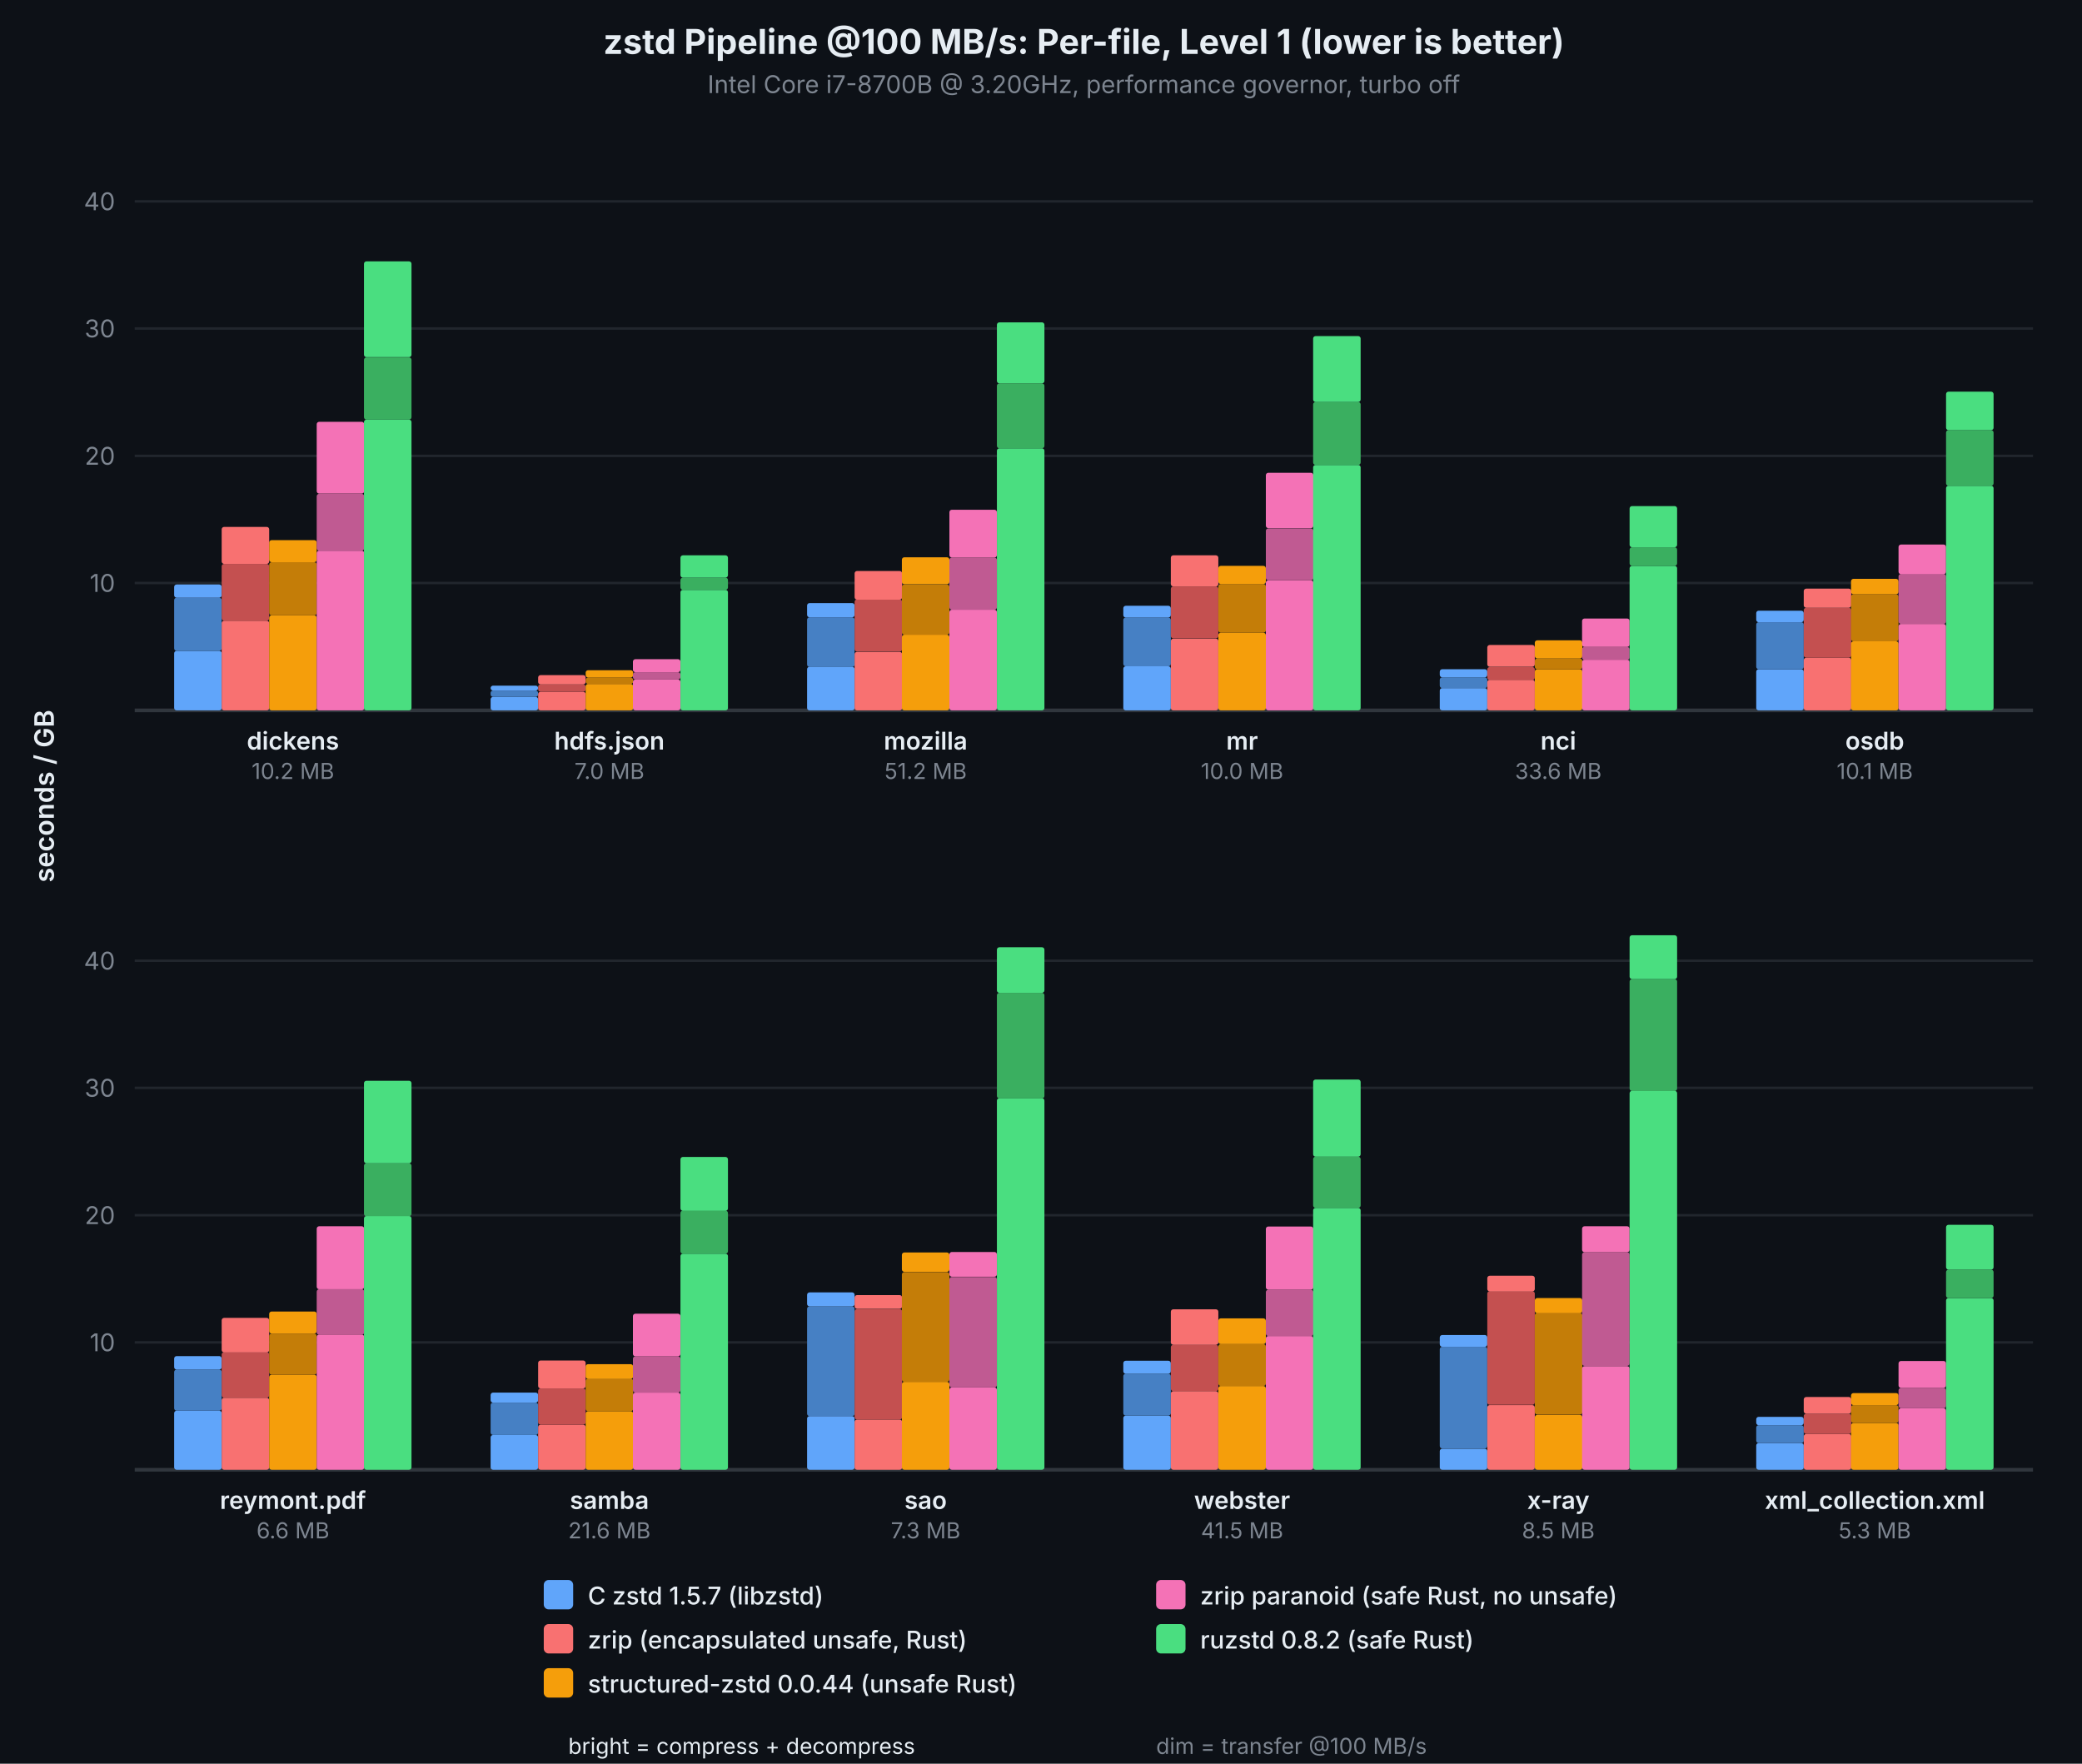
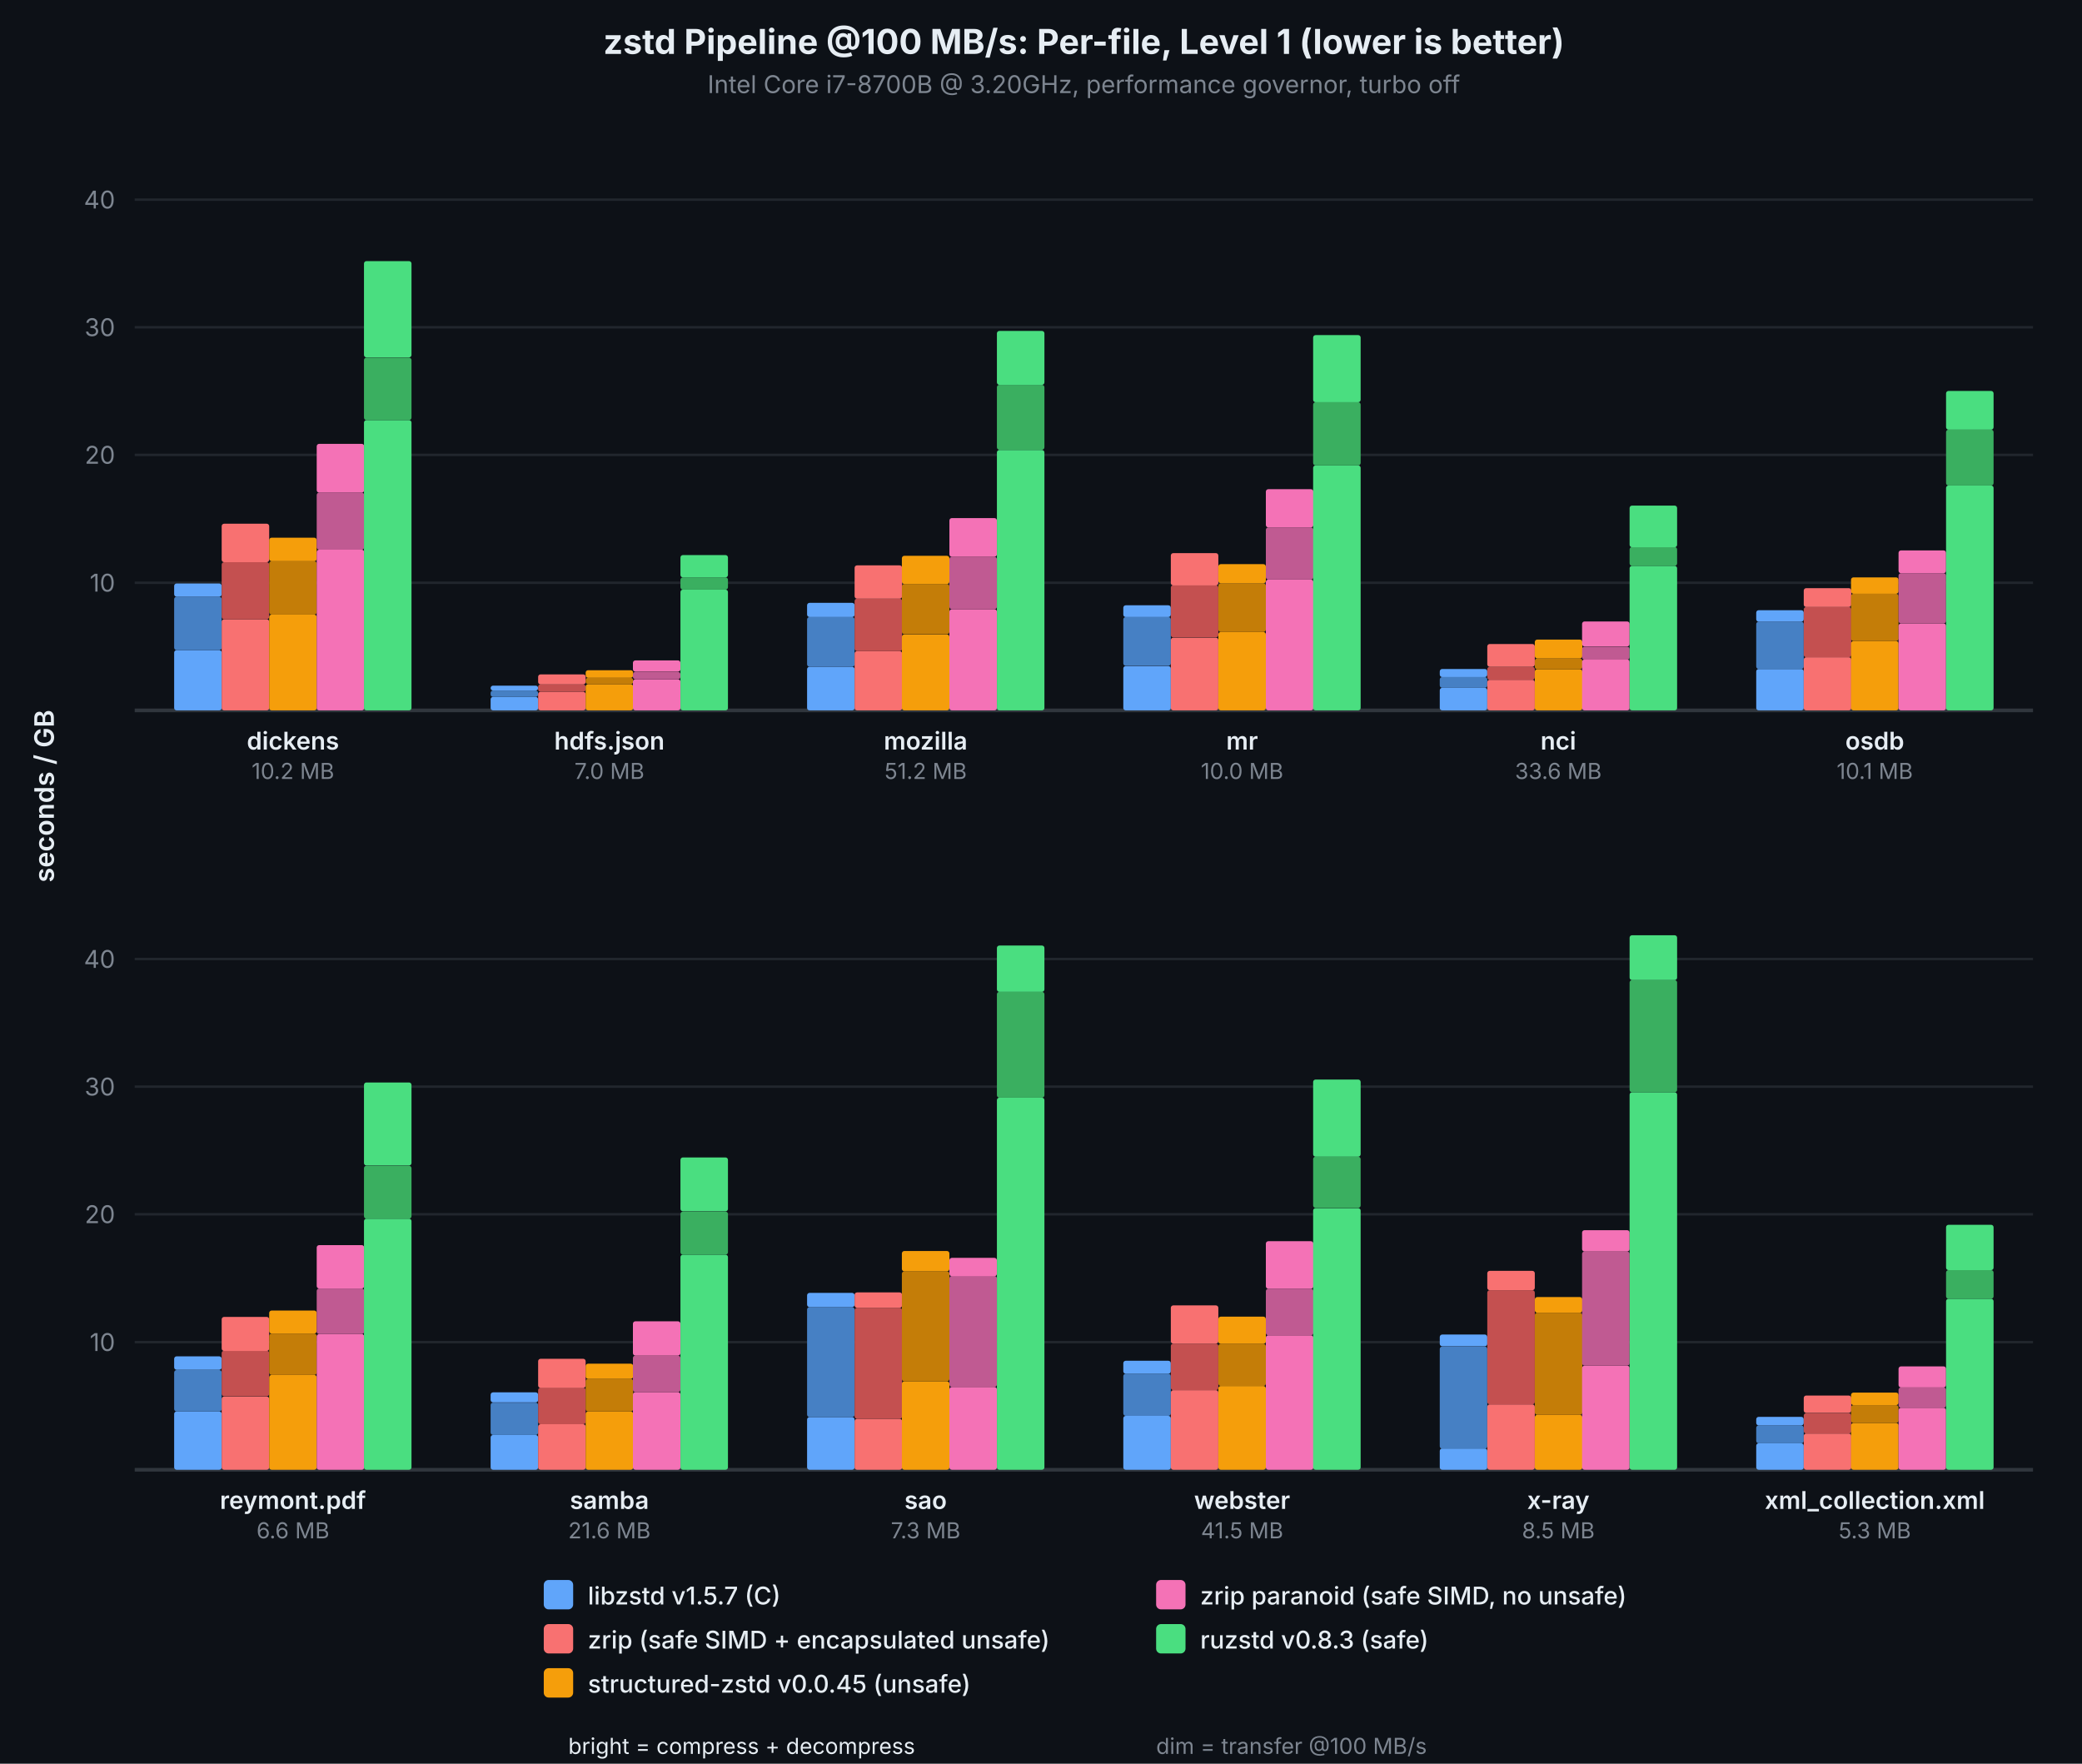
<svg xmlns="http://www.w3.org/2000/svg" viewBox="0 0 850 720" font-family="system-ui, -apple-system, sans-serif">
  <rect width="850" height="720" fill="#0d1117" />
  <text x="442.5" y="22" text-anchor="middle" fill="#e6edf3" font-size="14" font-weight="700">zstd Pipeline @100 MB/s: Per-file, Level 1 (lower is better)</text>
  <text x="442.5" y="38" text-anchor="middle" fill="#7d8590" font-size="10">Intel Core i7-8700B @ 3.20GHz, performance governor, turbo off</text>
-   <line x1="55" y1="238.0" x2="830" y2="238.0" stroke="#21262d" stroke-width="1" />
-   <text x="47" y="238.0" text-anchor="end" dominant-baseline="middle" fill="#7d8590" font-size="10">10</text>
-   <line x1="55" y1="186.1" x2="830" y2="186.1" stroke="#21262d" stroke-width="1" />
-   <text x="47" y="186.1" text-anchor="end" dominant-baseline="middle" fill="#7d8590" font-size="10">20</text>
-   <line x1="55" y1="134.1" x2="830" y2="134.1" stroke="#21262d" stroke-width="1" />
-   <text x="47" y="134.1" text-anchor="end" dominant-baseline="middle" fill="#7d8590" font-size="10">30</text>
-   <line x1="55" y1="82.2" x2="830" y2="82.2" stroke="#21262d" stroke-width="1" />
-   <text x="47" y="82.2" text-anchor="end" dominant-baseline="middle" fill="#7d8590" font-size="10">40</text>
+   <line x1="55" y1="237.9" x2="830" y2="237.9" stroke="#21262d" stroke-width="1" />
+   <text x="47" y="237.9" text-anchor="end" dominant-baseline="middle" fill="#7d8590" font-size="10">10</text>
+   <line x1="55" y1="185.7" x2="830" y2="185.7" stroke="#21262d" stroke-width="1" />
+   <text x="47" y="185.7" text-anchor="end" dominant-baseline="middle" fill="#7d8590" font-size="10">20</text>
+   <line x1="55" y1="133.6" x2="830" y2="133.6" stroke="#21262d" stroke-width="1" />
+   <text x="47" y="133.6" text-anchor="end" dominant-baseline="middle" fill="#7d8590" font-size="10">30</text>
+   <line x1="55" y1="81.5" x2="830" y2="81.5" stroke="#21262d" stroke-width="1" />
+   <text x="47" y="81.5" text-anchor="end" dominant-baseline="middle" fill="#7d8590" font-size="10">40</text>
  <line x1="55" y1="290" x2="830" y2="290" stroke="#30363d" stroke-width="1.5" />
  <text x="22" y="325.0" text-anchor="middle" fill="#e6edf3" font-size="11" font-weight="600" transform="rotate(-90,22,325.0)">seconds / GB</text>
-   <rect x="71.1" y="265.7" width="19.4" height="24.3" fill="#60a5fa" rx="1" />
-   <rect x="71.1" y="244.0" width="19.4" height="21.7" fill="#4680c4" rx="1" />
-   <rect x="71.1" y="238.6" width="19.4" height="5.4" fill="#60a5fa" rx="1" />
-   <rect x="90.5" y="253.4" width="19.4" height="36.6" fill="#f87171" rx="1" />
-   <rect x="90.5" y="230.2" width="19.4" height="23.2" fill="#c45050" rx="1" />
-   <rect x="90.5" y="215.1" width="19.4" height="15.1" fill="#f87171" rx="1" />
-   <rect x="109.9" y="251.2" width="19.4" height="38.8" fill="#f59e0b" rx="1" />
-   <rect x="109.9" y="229.5" width="19.4" height="21.7" fill="#c47d08" rx="1" />
-   <rect x="109.9" y="220.5" width="19.4" height="9.0" fill="#f59e0b" rx="1" />
-   <rect x="129.3" y="224.8" width="19.4" height="65.2" fill="#f472b6" rx="1" />
-   <rect x="129.3" y="201.6" width="19.4" height="23.2" fill="#c05a92" rx="1" />
-   <rect x="129.3" y="172.2" width="19.4" height="29.3" fill="#f472b6" rx="1" />
-   <rect x="148.6" y="171.3" width="19.4" height="118.7" fill="#4ade80" rx="1" />
-   <rect x="148.6" y="145.9" width="19.4" height="25.4" fill="#3aaf60" rx="1" />
-   <rect x="148.6" y="106.7" width="19.4" height="39.1" fill="#4ade80" rx="1" />
+   <rect x="71.1" y="265.4" width="19.4" height="24.6" fill="#60a5fa" rx="1" />
+   <rect x="71.1" y="243.6" width="19.4" height="21.8" fill="#4680c4" rx="1" />
+   <rect x="71.1" y="238.2" width="19.4" height="5.4" fill="#60a5fa" rx="1" />
+   <rect x="90.5" y="252.8" width="19.4" height="37.2" fill="#f87171" rx="1" />
+   <rect x="90.5" y="229.5" width="19.4" height="23.3" fill="#c45050" rx="1" />
+   <rect x="90.5" y="213.8" width="19.4" height="15.7" fill="#f87171" rx="1" />
+   <rect x="109.9" y="250.9" width="19.4" height="39.1" fill="#f59e0b" rx="1" />
+   <rect x="109.9" y="229.1" width="19.4" height="21.8" fill="#c47d08" rx="1" />
+   <rect x="109.9" y="219.5" width="19.4" height="9.6" fill="#f59e0b" rx="1" />
+   <rect x="129.3" y="224.4" width="19.4" height="65.6" fill="#f472b6" rx="1" />
+   <rect x="129.3" y="201.1" width="19.4" height="23.3" fill="#c05a92" rx="1" />
+   <rect x="129.3" y="181.2" width="19.4" height="19.9" fill="#f472b6" rx="1" />
+   <rect x="148.6" y="171.5" width="19.4" height="118.5" fill="#4ade80" rx="1" />
+   <rect x="148.6" y="146.0" width="19.4" height="25.5" fill="#3aaf60" rx="1" />
+   <rect x="148.6" y="106.6" width="19.4" height="39.3" fill="#4ade80" rx="1" />
  <text x="119.6" y="306" text-anchor="middle" fill="#e6edf3" font-size="10" font-weight="600">dickens</text>
  <text x="119.6" y="318" text-anchor="middle" fill="#7d8590" font-size="9">10.2 MB</text>
  <rect x="200.3" y="284.5" width="19.4" height="5.5" fill="#60a5fa" rx="1" />
  <rect x="200.3" y="281.9" width="19.4" height="2.6" fill="#4680c4" rx="1" />
  <rect x="200.3" y="279.9" width="19.4" height="2.0" fill="#60a5fa" rx="1" />
  <rect x="219.7" y="282.4" width="19.4" height="7.6" fill="#f87171" rx="1" />
  <rect x="219.7" y="279.4" width="19.4" height="3.0" fill="#c45050" rx="1" />
-   <rect x="219.7" y="275.6" width="19.4" height="3.8" fill="#f87171" rx="1" />
-   <rect x="239.1" y="279.2" width="19.4" height="10.8" fill="#f59e0b" rx="1" />
-   <rect x="239.1" y="276.6" width="19.4" height="2.6" fill="#c47d08" rx="1" />
-   <rect x="239.1" y="273.6" width="19.4" height="3.0" fill="#f59e0b" rx="1" />
-   <rect x="258.4" y="277.4" width="19.4" height="12.6" fill="#f472b6" rx="1" />
-   <rect x="258.4" y="274.4" width="19.4" height="3.0" fill="#c05a92" rx="1" />
-   <rect x="258.4" y="269.1" width="19.4" height="5.3" fill="#f472b6" rx="1" />
-   <rect x="277.8" y="240.8" width="19.4" height="49.2" fill="#4ade80" rx="1" />
-   <rect x="277.8" y="235.8" width="19.4" height="5.0" fill="#3aaf60" rx="1" />
-   <rect x="277.8" y="226.7" width="19.4" height="9.1" fill="#4ade80" rx="1" />
+   <rect x="219.7" y="275.3" width="19.4" height="4.1" fill="#f87171" rx="1" />
+   <rect x="239.1" y="279.3" width="19.4" height="10.7" fill="#f59e0b" rx="1" />
+   <rect x="239.1" y="276.7" width="19.4" height="2.6" fill="#c47d08" rx="1" />
+   <rect x="239.1" y="273.6" width="19.4" height="3.1" fill="#f59e0b" rx="1" />
+   <rect x="258.4" y="277.3" width="19.4" height="12.7" fill="#f472b6" rx="1" />
+   <rect x="258.4" y="274.3" width="19.4" height="3.0" fill="#c05a92" rx="1" />
+   <rect x="258.4" y="269.6" width="19.4" height="4.6" fill="#f472b6" rx="1" />
+   <rect x="277.8" y="240.7" width="19.4" height="49.3" fill="#4ade80" rx="1" />
+   <rect x="277.8" y="235.7" width="19.4" height="5.0" fill="#3aaf60" rx="1" />
+   <rect x="277.8" y="226.6" width="19.4" height="9.1" fill="#4ade80" rx="1" />
  <text x="248.8" y="306" text-anchor="middle" fill="#e6edf3" font-size="10" font-weight="600">hdfs.json</text>
  <text x="248.8" y="318" text-anchor="middle" fill="#7d8590" font-size="9">7.0 MB</text>
  <rect x="329.5" y="272.2" width="19.4" height="17.8" fill="#60a5fa" rx="1" />
-   <rect x="329.5" y="252.0" width="19.4" height="20.3" fill="#4680c4" rx="1" />
-   <rect x="329.5" y="246.2" width="19.4" height="5.8" fill="#60a5fa" rx="1" />
-   <rect x="348.9" y="266.1" width="19.4" height="23.9" fill="#f87171" rx="1" />
-   <rect x="348.9" y="244.7" width="19.4" height="21.3" fill="#c45050" rx="1" />
-   <rect x="348.9" y="233.1" width="19.4" height="11.7" fill="#f87171" rx="1" />
-   <rect x="368.2" y="259.1" width="19.4" height="30.9" fill="#f59e0b" rx="1" />
-   <rect x="368.2" y="238.6" width="19.4" height="20.5" fill="#c47d08" rx="1" />
-   <rect x="368.2" y="227.5" width="19.4" height="11.0" fill="#f59e0b" rx="1" />
-   <rect x="387.6" y="248.9" width="19.4" height="41.1" fill="#f472b6" rx="1" />
-   <rect x="387.6" y="227.6" width="19.4" height="21.3" fill="#c05a92" rx="1" />
-   <rect x="387.6" y="208.1" width="19.4" height="19.5" fill="#f472b6" rx="1" />
-   <rect x="407.0" y="183.0" width="19.4" height="107.0" fill="#4ade80" rx="1" />
-   <rect x="407.0" y="156.5" width="19.4" height="26.5" fill="#3aaf60" rx="1" />
-   <rect x="407.0" y="131.6" width="19.4" height="24.9" fill="#4ade80" rx="1" />
+   <rect x="329.5" y="251.9" width="19.4" height="20.3" fill="#4680c4" rx="1" />
+   <rect x="329.5" y="246.1" width="19.4" height="5.8" fill="#60a5fa" rx="1" />
+   <rect x="348.9" y="265.8" width="19.4" height="24.2" fill="#f87171" rx="1" />
+   <rect x="348.9" y="244.4" width="19.4" height="21.4" fill="#c45050" rx="1" />
+   <rect x="348.9" y="230.8" width="19.4" height="13.6" fill="#f87171" rx="1" />
+   <rect x="368.2" y="259.0" width="19.4" height="31.0" fill="#f59e0b" rx="1" />
+   <rect x="368.2" y="238.4" width="19.4" height="20.5" fill="#c47d08" rx="1" />
+   <rect x="368.2" y="226.9" width="19.4" height="11.5" fill="#f59e0b" rx="1" />
+   <rect x="387.6" y="248.7" width="19.4" height="41.3" fill="#f472b6" rx="1" />
+   <rect x="387.6" y="227.3" width="19.4" height="21.4" fill="#c05a92" rx="1" />
+   <rect x="387.6" y="211.5" width="19.4" height="15.8" fill="#f472b6" rx="1" />
+   <rect x="407.0" y="183.7" width="19.4" height="106.3" fill="#4ade80" rx="1" />
+   <rect x="407.0" y="157.1" width="19.4" height="26.5" fill="#3aaf60" rx="1" />
+   <rect x="407.0" y="135.1" width="19.4" height="22.0" fill="#4ade80" rx="1" />
  <text x="377.9" y="306" text-anchor="middle" fill="#e6edf3" font-size="10" font-weight="600">mozilla</text>
  <text x="377.9" y="318" text-anchor="middle" fill="#7d8590" font-size="9">51.2 MB</text>
-   <rect x="458.6" y="272.0" width="19.4" height="18.0" fill="#60a5fa" rx="1" />
-   <rect x="458.6" y="252.1" width="19.4" height="19.9" fill="#4680c4" rx="1" />
-   <rect x="458.6" y="247.3" width="19.4" height="4.8" fill="#60a5fa" rx="1" />
-   <rect x="478.0" y="260.7" width="19.4" height="29.3" fill="#f87171" rx="1" />
-   <rect x="478.0" y="239.4" width="19.4" height="21.2" fill="#c45050" rx="1" />
-   <rect x="478.0" y="226.7" width="19.4" height="12.7" fill="#f87171" rx="1" />
-   <rect x="497.4" y="258.3" width="19.4" height="31.7" fill="#f59e0b" rx="1" />
-   <rect x="497.4" y="238.4" width="19.4" height="19.9" fill="#c47d08" rx="1" />
-   <rect x="497.4" y="231.0" width="19.4" height="7.4" fill="#f59e0b" rx="1" />
-   <rect x="516.8" y="236.9" width="19.4" height="53.1" fill="#f472b6" rx="1" />
-   <rect x="516.8" y="215.7" width="19.4" height="21.2" fill="#c05a92" rx="1" />
-   <rect x="516.8" y="193.0" width="19.4" height="22.6" fill="#f472b6" rx="1" />
-   <rect x="536.1" y="189.8" width="19.4" height="100.2" fill="#4ade80" rx="1" />
-   <rect x="536.1" y="164.1" width="19.4" height="25.7" fill="#3aaf60" rx="1" />
-   <rect x="536.1" y="137.2" width="19.4" height="26.9" fill="#4ade80" rx="1" />
+   <rect x="458.6" y="271.9" width="19.4" height="18.1" fill="#60a5fa" rx="1" />
+   <rect x="458.6" y="251.9" width="19.4" height="19.9" fill="#4680c4" rx="1" />
+   <rect x="458.6" y="247.1" width="19.4" height="4.8" fill="#60a5fa" rx="1" />
+   <rect x="478.0" y="260.3" width="19.4" height="29.7" fill="#f87171" rx="1" />
+   <rect x="478.0" y="238.9" width="19.4" height="21.3" fill="#c45050" rx="1" />
+   <rect x="478.0" y="225.8" width="19.4" height="13.2" fill="#f87171" rx="1" />
+   <rect x="497.4" y="258.0" width="19.4" height="32.0" fill="#f59e0b" rx="1" />
+   <rect x="497.4" y="238.1" width="19.4" height="19.9" fill="#c47d08" rx="1" />
+   <rect x="497.4" y="230.3" width="19.4" height="7.8" fill="#f59e0b" rx="1" />
+   <rect x="516.8" y="236.6" width="19.4" height="53.4" fill="#f472b6" rx="1" />
+   <rect x="516.8" y="215.3" width="19.4" height="21.3" fill="#c05a92" rx="1" />
+   <rect x="516.8" y="199.7" width="19.4" height="15.6" fill="#f472b6" rx="1" />
+   <rect x="536.1" y="190.0" width="19.4" height="100.0" fill="#4ade80" rx="1" />
+   <rect x="536.1" y="164.2" width="19.4" height="25.8" fill="#3aaf60" rx="1" />
+   <rect x="536.1" y="136.8" width="19.4" height="27.4" fill="#4ade80" rx="1" />
  <text x="507.1" y="306" text-anchor="middle" fill="#e6edf3" font-size="10" font-weight="600">mr</text>
  <text x="507.1" y="318" text-anchor="middle" fill="#7d8590" font-size="9">10.0 MB</text>
-   <rect x="587.8" y="280.9" width="19.4" height="9.1" fill="#60a5fa" rx="1" />
-   <rect x="587.8" y="276.5" width="19.4" height="4.4" fill="#4680c4" rx="1" />
-   <rect x="587.8" y="273.2" width="19.4" height="3.3" fill="#60a5fa" rx="1" />
+   <rect x="587.8" y="280.8" width="19.4" height="9.2" fill="#60a5fa" rx="1" />
+   <rect x="587.8" y="276.4" width="19.4" height="4.4" fill="#4680c4" rx="1" />
+   <rect x="587.8" y="273.1" width="19.4" height="3.3" fill="#60a5fa" rx="1" />
  <rect x="607.2" y="277.5" width="19.4" height="12.5" fill="#f87171" rx="1" />
-   <rect x="607.2" y="272.3" width="19.4" height="5.3" fill="#c45050" rx="1" />
-   <rect x="607.2" y="263.3" width="19.4" height="8.9" fill="#f87171" rx="1" />
+   <rect x="607.2" y="272.2" width="19.4" height="5.3" fill="#c45050" rx="1" />
+   <rect x="607.2" y="262.9" width="19.4" height="9.3" fill="#f87171" rx="1" />
  <rect x="626.6" y="273.2" width="19.4" height="16.8" fill="#f59e0b" rx="1" />
  <rect x="626.6" y="268.8" width="19.4" height="4.4" fill="#c47d08" rx="1" />
-   <rect x="626.6" y="261.4" width="19.4" height="7.4" fill="#f59e0b" rx="1" />
-   <rect x="645.9" y="269.3" width="19.4" height="20.7" fill="#f472b6" rx="1" />
-   <rect x="645.9" y="264.1" width="19.4" height="5.3" fill="#c05a92" rx="1" />
-   <rect x="645.9" y="252.5" width="19.4" height="11.6" fill="#f472b6" rx="1" />
+   <rect x="626.6" y="261.1" width="19.4" height="7.7" fill="#f59e0b" rx="1" />
+   <rect x="645.9" y="269.2" width="19.4" height="20.8" fill="#f472b6" rx="1" />
+   <rect x="645.9" y="264.0" width="19.4" height="5.3" fill="#c05a92" rx="1" />
+   <rect x="645.9" y="253.7" width="19.4" height="10.2" fill="#f472b6" rx="1" />
  <rect x="665.3" y="231.0" width="19.4" height="59.0" fill="#4ade80" rx="1" />
-   <rect x="665.3" y="223.4" width="19.4" height="7.6" fill="#3aaf60" rx="1" />
-   <rect x="665.3" y="206.6" width="19.4" height="16.8" fill="#4ade80" rx="1" />
+   <rect x="665.3" y="223.3" width="19.4" height="7.7" fill="#3aaf60" rx="1" />
+   <rect x="665.3" y="206.4" width="19.4" height="17.0" fill="#4ade80" rx="1" />
  <text x="636.2" y="306" text-anchor="middle" fill="#e6edf3" font-size="10" font-weight="600">nci</text>
  <text x="636.2" y="318" text-anchor="middle" fill="#7d8590" font-size="9">33.6 MB</text>
-   <rect x="717.0" y="273.2" width="19.4" height="16.8" fill="#60a5fa" rx="1" />
-   <rect x="717.0" y="254.0" width="19.4" height="19.2" fill="#4680c4" rx="1" />
-   <rect x="717.0" y="249.3" width="19.4" height="4.7" fill="#60a5fa" rx="1" />
-   <rect x="736.4" y="268.5" width="19.4" height="21.5" fill="#f87171" rx="1" />
-   <rect x="736.4" y="248.1" width="19.4" height="20.4" fill="#c45050" rx="1" />
-   <rect x="736.4" y="240.3" width="19.4" height="7.8" fill="#f87171" rx="1" />
-   <rect x="755.7" y="261.8" width="19.4" height="28.2" fill="#f59e0b" rx="1" />
-   <rect x="755.7" y="242.6" width="19.4" height="19.2" fill="#c47d08" rx="1" />
-   <rect x="755.7" y="236.3" width="19.4" height="6.3" fill="#f59e0b" rx="1" />
-   <rect x="775.1" y="254.7" width="19.4" height="35.3" fill="#f472b6" rx="1" />
-   <rect x="775.1" y="234.3" width="19.4" height="20.4" fill="#c05a92" rx="1" />
-   <rect x="775.1" y="222.3" width="19.4" height="12.1" fill="#f472b6" rx="1" />
-   <rect x="794.5" y="198.3" width="19.4" height="91.7" fill="#4ade80" rx="1" />
-   <rect x="794.5" y="175.6" width="19.4" height="22.7" fill="#3aaf60" rx="1" />
-   <rect x="794.5" y="159.9" width="19.4" height="15.7" fill="#4ade80" rx="1" />
+   <rect x="717.0" y="273.1" width="19.4" height="16.9" fill="#60a5fa" rx="1" />
+   <rect x="717.0" y="253.8" width="19.4" height="19.3" fill="#4680c4" rx="1" />
+   <rect x="717.0" y="249.1" width="19.4" height="4.7" fill="#60a5fa" rx="1" />
+   <rect x="736.4" y="268.3" width="19.4" height="21.7" fill="#f87171" rx="1" />
+   <rect x="736.4" y="247.8" width="19.4" height="20.5" fill="#c45050" rx="1" />
+   <rect x="736.4" y="240.1" width="19.4" height="7.7" fill="#f87171" rx="1" />
+   <rect x="755.7" y="261.7" width="19.4" height="28.3" fill="#f59e0b" rx="1" />
+   <rect x="755.7" y="242.4" width="19.4" height="19.3" fill="#c47d08" rx="1" />
+   <rect x="755.7" y="235.7" width="19.4" height="6.7" fill="#f59e0b" rx="1" />
+   <rect x="775.1" y="254.5" width="19.4" height="35.5" fill="#f472b6" rx="1" />
+   <rect x="775.1" y="234.0" width="19.4" height="20.5" fill="#c05a92" rx="1" />
+   <rect x="775.1" y="224.7" width="19.4" height="9.3" fill="#f472b6" rx="1" />
+   <rect x="794.5" y="198.2" width="19.4" height="91.8" fill="#4ade80" rx="1" />
+   <rect x="794.5" y="175.4" width="19.4" height="22.8" fill="#3aaf60" rx="1" />
+   <rect x="794.5" y="159.6" width="19.4" height="15.8" fill="#4ade80" rx="1" />
  <text x="765.4" y="306" text-anchor="middle" fill="#e6edf3" font-size="10" font-weight="600">osdb</text>
  <text x="765.4" y="318" text-anchor="middle" fill="#7d8590" font-size="9">10.1 MB</text>
-   <line x1="55" y1="548.0" x2="830" y2="548.0" stroke="#21262d" stroke-width="1" />
-   <text x="47" y="548.0" text-anchor="end" dominant-baseline="middle" fill="#7d8590" font-size="10">10</text>
-   <line x1="55" y1="496.1" x2="830" y2="496.1" stroke="#21262d" stroke-width="1" />
-   <text x="47" y="496.1" text-anchor="end" dominant-baseline="middle" fill="#7d8590" font-size="10">20</text>
-   <line x1="55" y1="444.1" x2="830" y2="444.1" stroke="#21262d" stroke-width="1" />
-   <text x="47" y="444.1" text-anchor="end" dominant-baseline="middle" fill="#7d8590" font-size="10">30</text>
-   <line x1="55" y1="392.2" x2="830" y2="392.2" stroke="#21262d" stroke-width="1" />
-   <text x="47" y="392.2" text-anchor="end" dominant-baseline="middle" fill="#7d8590" font-size="10">40</text>
+   <line x1="55" y1="547.9" x2="830" y2="547.9" stroke="#21262d" stroke-width="1" />
+   <text x="47" y="547.9" text-anchor="end" dominant-baseline="middle" fill="#7d8590" font-size="10">10</text>
+   <line x1="55" y1="495.7" x2="830" y2="495.7" stroke="#21262d" stroke-width="1" />
+   <text x="47" y="495.7" text-anchor="end" dominant-baseline="middle" fill="#7d8590" font-size="10">20</text>
+   <line x1="55" y1="443.6" x2="830" y2="443.6" stroke="#21262d" stroke-width="1" />
+   <text x="47" y="443.6" text-anchor="end" dominant-baseline="middle" fill="#7d8590" font-size="10">30</text>
+   <line x1="55" y1="391.5" x2="830" y2="391.5" stroke="#21262d" stroke-width="1" />
+   <text x="47" y="391.5" text-anchor="end" dominant-baseline="middle" fill="#7d8590" font-size="10">40</text>
  <line x1="55" y1="600" x2="830" y2="600" stroke="#30363d" stroke-width="1.5" />
-   <rect x="71.1" y="575.9" width="19.4" height="24.1" fill="#60a5fa" rx="1" />
-   <rect x="71.1" y="559.1" width="19.4" height="16.8" fill="#4680c4" rx="1" />
-   <rect x="71.1" y="553.6" width="19.4" height="5.5" fill="#60a5fa" rx="1" />
-   <rect x="90.5" y="570.6" width="19.4" height="29.4" fill="#f87171" rx="1" />
-   <rect x="90.5" y="552.0" width="19.4" height="18.6" fill="#c45050" rx="1" />
-   <rect x="90.5" y="538.0" width="19.4" height="14.1" fill="#f87171" rx="1" />
-   <rect x="109.9" y="561.2" width="19.4" height="38.8" fill="#f59e0b" rx="1" />
-   <rect x="109.9" y="544.4" width="19.4" height="16.8" fill="#c47d08" rx="1" />
-   <rect x="109.9" y="535.4" width="19.4" height="9.0" fill="#f59e0b" rx="1" />
-   <rect x="129.3" y="544.8" width="19.4" height="55.2" fill="#f472b6" rx="1" />
-   <rect x="129.3" y="526.3" width="19.4" height="18.6" fill="#c05a92" rx="1" />
-   <rect x="129.3" y="500.6" width="19.4" height="25.7" fill="#f472b6" rx="1" />
-   <rect x="148.6" y="496.4" width="19.4" height="103.6" fill="#4ade80" rx="1" />
-   <rect x="148.6" y="474.9" width="19.4" height="21.6" fill="#3aaf60" rx="1" />
-   <rect x="148.6" y="441.2" width="19.4" height="33.7" fill="#4ade80" rx="1" />
+   <rect x="71.1" y="576.2" width="19.4" height="23.8" fill="#60a5fa" rx="1" />
+   <rect x="71.1" y="559.3" width="19.4" height="16.9" fill="#4680c4" rx="1" />
+   <rect x="71.1" y="553.7" width="19.4" height="5.5" fill="#60a5fa" rx="1" />
+   <rect x="90.5" y="570.1" width="19.4" height="29.9" fill="#f87171" rx="1" />
+   <rect x="90.5" y="551.4" width="19.4" height="18.6" fill="#c45050" rx="1" />
+   <rect x="90.5" y="537.6" width="19.4" height="13.9" fill="#f87171" rx="1" />
+   <rect x="109.9" y="561.3" width="19.4" height="38.7" fill="#f59e0b" rx="1" />
+   <rect x="109.9" y="544.4" width="19.4" height="16.9" fill="#c47d08" rx="1" />
+   <rect x="109.9" y="535.0" width="19.4" height="9.4" fill="#f59e0b" rx="1" />
+   <rect x="129.3" y="544.6" width="19.4" height="55.4" fill="#f472b6" rx="1" />
+   <rect x="129.3" y="526.0" width="19.4" height="18.6" fill="#c05a92" rx="1" />
+   <rect x="129.3" y="508.3" width="19.4" height="17.7" fill="#f472b6" rx="1" />
+   <rect x="148.6" y="497.5" width="19.4" height="102.5" fill="#4ade80" rx="1" />
+   <rect x="148.6" y="475.9" width="19.4" height="21.6" fill="#3aaf60" rx="1" />
+   <rect x="148.6" y="441.9" width="19.4" height="33.9" fill="#4ade80" rx="1" />
  <text x="119.6" y="616" text-anchor="middle" fill="#e6edf3" font-size="10" font-weight="600">reymont.pdf</text>
  <text x="119.6" y="628" text-anchor="middle" fill="#7d8590" font-size="9">6.6 MB</text>
  <rect x="200.3" y="585.8" width="19.4" height="14.2" fill="#60a5fa" rx="1" />
  <rect x="200.3" y="572.6" width="19.4" height="13.2" fill="#4680c4" rx="1" />
-   <rect x="200.3" y="568.5" width="19.4" height="4.1" fill="#60a5fa" rx="1" />
-   <rect x="219.7" y="581.6" width="19.4" height="18.4" fill="#f87171" rx="1" />
-   <rect x="219.7" y="566.8" width="19.4" height="14.8" fill="#c45050" rx="1" />
-   <rect x="219.7" y="555.4" width="19.4" height="11.4" fill="#f87171" rx="1" />
-   <rect x="239.1" y="576.1" width="19.4" height="23.9" fill="#f59e0b" rx="1" />
-   <rect x="239.1" y="562.8" width="19.4" height="13.3" fill="#c47d08" rx="1" />
-   <rect x="239.1" y="556.9" width="19.4" height="6.0" fill="#f59e0b" rx="1" />
-   <rect x="258.4" y="568.5" width="19.4" height="31.5" fill="#f472b6" rx="1" />
-   <rect x="258.4" y="553.7" width="19.4" height="14.8" fill="#c05a92" rx="1" />
-   <rect x="258.4" y="536.3" width="19.4" height="17.4" fill="#f472b6" rx="1" />
-   <rect x="277.8" y="511.8" width="19.4" height="88.2" fill="#4ade80" rx="1" />
-   <rect x="277.8" y="494.2" width="19.4" height="17.6" fill="#3aaf60" rx="1" />
-   <rect x="277.8" y="472.3" width="19.4" height="22.0" fill="#4ade80" rx="1" />
+   <rect x="200.3" y="568.4" width="19.4" height="4.1" fill="#60a5fa" rx="1" />
+   <rect x="219.7" y="581.4" width="19.4" height="18.6" fill="#f87171" rx="1" />
+   <rect x="219.7" y="566.5" width="19.4" height="14.9" fill="#c45050" rx="1" />
+   <rect x="219.7" y="554.7" width="19.4" height="11.9" fill="#f87171" rx="1" />
+   <rect x="239.1" y="576.2" width="19.4" height="23.8" fill="#f59e0b" rx="1" />
+   <rect x="239.1" y="562.9" width="19.4" height="13.3" fill="#c47d08" rx="1" />
+   <rect x="239.1" y="556.7" width="19.4" height="6.2" fill="#f59e0b" rx="1" />
+   <rect x="258.4" y="568.3" width="19.4" height="31.7" fill="#f472b6" rx="1" />
+   <rect x="258.4" y="553.4" width="19.4" height="14.9" fill="#c05a92" rx="1" />
+   <rect x="258.4" y="539.4" width="19.4" height="14.0" fill="#f472b6" rx="1" />
+   <rect x="277.8" y="512.2" width="19.4" height="87.8" fill="#4ade80" rx="1" />
+   <rect x="277.8" y="494.6" width="19.4" height="17.6" fill="#3aaf60" rx="1" />
+   <rect x="277.8" y="472.5" width="19.4" height="22.0" fill="#4ade80" rx="1" />
  <text x="248.8" y="616" text-anchor="middle" fill="#e6edf3" font-size="10" font-weight="600">samba</text>
  <text x="248.8" y="628" text-anchor="middle" fill="#7d8590" font-size="9">21.6 MB</text>
-   <rect x="329.5" y="578.1" width="19.4" height="21.9" fill="#60a5fa" rx="1" />
-   <rect x="329.5" y="533.3" width="19.4" height="44.8" fill="#4680c4" rx="1" />
-   <rect x="329.5" y="527.6" width="19.4" height="5.7" fill="#60a5fa" rx="1" />
-   <rect x="348.9" y="579.5" width="19.4" height="20.5" fill="#f87171" rx="1" />
-   <rect x="348.9" y="534.4" width="19.4" height="45.1" fill="#c45050" rx="1" />
-   <rect x="348.9" y="528.7" width="19.4" height="5.6" fill="#f87171" rx="1" />
-   <rect x="368.2" y="564.1" width="19.4" height="35.9" fill="#f59e0b" rx="1" />
-   <rect x="368.2" y="519.3" width="19.4" height="44.8" fill="#c47d08" rx="1" />
-   <rect x="368.2" y="511.3" width="19.4" height="7.9" fill="#f59e0b" rx="1" />
-   <rect x="387.6" y="566.4" width="19.4" height="33.6" fill="#f472b6" rx="1" />
-   <rect x="387.6" y="521.3" width="19.4" height="45.1" fill="#c05a92" rx="1" />
-   <rect x="387.6" y="511.1" width="19.4" height="10.1" fill="#f472b6" rx="1" />
-   <rect x="407.0" y="448.3" width="19.4" height="151.7" fill="#4ade80" rx="1" />
-   <rect x="407.0" y="405.3" width="19.4" height="43.1" fill="#3aaf60" rx="1" />
-   <rect x="407.0" y="386.7" width="19.4" height="18.6" fill="#4ade80" rx="1" />
+   <rect x="329.5" y="578.5" width="19.4" height="21.5" fill="#60a5fa" rx="1" />
+   <rect x="329.5" y="533.6" width="19.4" height="44.9" fill="#4680c4" rx="1" />
+   <rect x="329.5" y="527.8" width="19.4" height="5.8" fill="#60a5fa" rx="1" />
+   <rect x="348.9" y="579.2" width="19.4" height="20.8" fill="#f87171" rx="1" />
+   <rect x="348.9" y="533.9" width="19.4" height="45.3" fill="#c45050" rx="1" />
+   <rect x="348.9" y="527.6" width="19.4" height="6.3" fill="#f87171" rx="1" />
+   <rect x="368.2" y="563.9" width="19.4" height="36.1" fill="#f59e0b" rx="1" />
+   <rect x="368.2" y="519.0" width="19.4" height="44.9" fill="#c47d08" rx="1" />
+   <rect x="368.2" y="510.7" width="19.4" height="8.3" fill="#f59e0b" rx="1" />
+   <rect x="387.6" y="566.2" width="19.4" height="33.8" fill="#f472b6" rx="1" />
+   <rect x="387.6" y="520.9" width="19.4" height="45.3" fill="#c05a92" rx="1" />
+   <rect x="387.6" y="513.5" width="19.4" height="7.5" fill="#f472b6" rx="1" />
+   <rect x="407.0" y="448.1" width="19.4" height="151.9" fill="#4ade80" rx="1" />
+   <rect x="407.0" y="404.9" width="19.4" height="43.2" fill="#3aaf60" rx="1" />
+   <rect x="407.0" y="386.0" width="19.4" height="18.9" fill="#4ade80" rx="1" />
  <text x="377.9" y="616" text-anchor="middle" fill="#e6edf3" font-size="10" font-weight="600">sao</text>
  <text x="377.9" y="628" text-anchor="middle" fill="#7d8590" font-size="9">7.3 MB</text>
-   <rect x="458.6" y="577.9" width="19.4" height="22.1" fill="#60a5fa" rx="1" />
-   <rect x="458.6" y="560.8" width="19.4" height="17.1" fill="#4680c4" rx="1" />
+   <rect x="458.6" y="578.0" width="19.4" height="22.0" fill="#60a5fa" rx="1" />
+   <rect x="458.6" y="560.8" width="19.4" height="17.2" fill="#4680c4" rx="1" />
  <rect x="458.6" y="555.5" width="19.4" height="5.3" fill="#60a5fa" rx="1" />
-   <rect x="478.0" y="567.9" width="19.4" height="32.1" fill="#f87171" rx="1" />
-   <rect x="478.0" y="549.0" width="19.4" height="18.9" fill="#c45050" rx="1" />
-   <rect x="478.0" y="534.5" width="19.4" height="14.5" fill="#f87171" rx="1" />
+   <rect x="478.0" y="567.5" width="19.4" height="32.5" fill="#f87171" rx="1" />
+   <rect x="478.0" y="548.5" width="19.4" height="19.0" fill="#c45050" rx="1" />
+   <rect x="478.0" y="532.9" width="19.4" height="15.6" fill="#f87171" rx="1" />
  <rect x="497.4" y="565.8" width="19.4" height="34.2" fill="#f59e0b" rx="1" />
-   <rect x="497.4" y="548.7" width="19.4" height="17.1" fill="#c47d08" rx="1" />
-   <rect x="497.4" y="538.2" width="19.4" height="10.5" fill="#f59e0b" rx="1" />
-   <rect x="516.8" y="545.4" width="19.4" height="54.6" fill="#f472b6" rx="1" />
-   <rect x="516.8" y="526.5" width="19.4" height="18.9" fill="#c05a92" rx="1" />
-   <rect x="516.8" y="500.7" width="19.4" height="25.8" fill="#f472b6" rx="1" />
-   <rect x="536.1" y="493.1" width="19.4" height="106.9" fill="#4ade80" rx="1" />
+   <rect x="497.4" y="548.6" width="19.4" height="17.2" fill="#c47d08" rx="1" />
+   <rect x="497.4" y="537.5" width="19.4" height="11.1" fill="#f59e0b" rx="1" />
+   <rect x="516.8" y="545.1" width="19.4" height="54.9" fill="#f472b6" rx="1" />
+   <rect x="516.8" y="526.1" width="19.4" height="19.0" fill="#c05a92" rx="1" />
+   <rect x="516.8" y="506.7" width="19.4" height="19.4" fill="#f472b6" rx="1" />
+   <rect x="536.1" y="493.2" width="19.4" height="106.8" fill="#4ade80" rx="1" />
  <rect x="536.1" y="472.2" width="19.4" height="20.9" fill="#3aaf60" rx="1" />
  <rect x="536.1" y="440.7" width="19.4" height="31.5" fill="#4ade80" rx="1" />
  <text x="507.1" y="616" text-anchor="middle" fill="#e6edf3" font-size="10" font-weight="600">webster</text>
  <text x="507.1" y="628" text-anchor="middle" fill="#7d8590" font-size="9">41.5 MB</text>
-   <rect x="587.8" y="591.4" width="19.4" height="8.6" fill="#60a5fa" rx="1" />
-   <rect x="587.8" y="549.8" width="19.4" height="41.5" fill="#4680c4" rx="1" />
-   <rect x="587.8" y="545.0" width="19.4" height="4.8" fill="#60a5fa" rx="1" />
-   <rect x="607.2" y="573.6" width="19.4" height="26.4" fill="#f87171" rx="1" />
-   <rect x="607.2" y="527.1" width="19.4" height="46.4" fill="#c45050" rx="1" />
-   <rect x="607.2" y="520.8" width="19.4" height="6.4" fill="#f87171" rx="1" />
+   <rect x="587.8" y="591.3" width="19.4" height="8.7" fill="#60a5fa" rx="1" />
+   <rect x="587.8" y="549.7" width="19.4" height="41.7" fill="#4680c4" rx="1" />
+   <rect x="587.8" y="544.8" width="19.4" height="4.8" fill="#60a5fa" rx="1" />
+   <rect x="607.2" y="573.3" width="19.4" height="26.7" fill="#f87171" rx="1" />
+   <rect x="607.2" y="526.7" width="19.4" height="46.6" fill="#c45050" rx="1" />
+   <rect x="607.2" y="518.8" width="19.4" height="7.9" fill="#f87171" rx="1" />
  <rect x="626.6" y="577.6" width="19.4" height="22.4" fill="#f59e0b" rx="1" />
-   <rect x="626.6" y="536.0" width="19.4" height="41.5" fill="#c47d08" rx="1" />
-   <rect x="626.6" y="529.9" width="19.4" height="6.2" fill="#f59e0b" rx="1" />
-   <rect x="645.9" y="557.7" width="19.4" height="42.3" fill="#f472b6" rx="1" />
-   <rect x="645.9" y="511.2" width="19.4" height="46.4" fill="#c05a92" rx="1" />
-   <rect x="645.9" y="500.6" width="19.4" height="10.6" fill="#f472b6" rx="1" />
-   <rect x="665.3" y="445.3" width="19.4" height="154.7" fill="#4ade80" rx="1" />
-   <rect x="665.3" y="399.7" width="19.4" height="45.7" fill="#3aaf60" rx="1" />
-   <rect x="665.3" y="381.8" width="19.4" height="17.9" fill="#4ade80" rx="1" />
+   <rect x="626.6" y="535.9" width="19.4" height="41.7" fill="#c47d08" rx="1" />
+   <rect x="626.6" y="529.5" width="19.4" height="6.4" fill="#f59e0b" rx="1" />
+   <rect x="645.9" y="557.5" width="19.4" height="42.5" fill="#f472b6" rx="1" />
+   <rect x="645.9" y="510.9" width="19.4" height="46.6" fill="#c05a92" rx="1" />
+   <rect x="645.9" y="502.2" width="19.4" height="8.7" fill="#f472b6" rx="1" />
+   <rect x="665.3" y="445.9" width="19.4" height="154.1" fill="#4ade80" rx="1" />
+   <rect x="665.3" y="400.1" width="19.4" height="45.8" fill="#3aaf60" rx="1" />
+   <rect x="665.3" y="381.8" width="19.4" height="18.3" fill="#4ade80" rx="1" />
  <text x="636.2" y="616" text-anchor="middle" fill="#e6edf3" font-size="10" font-weight="600">x-ray</text>
  <text x="636.2" y="628" text-anchor="middle" fill="#7d8590" font-size="9">8.5 MB</text>
-   <rect x="717.0" y="589.1" width="19.4" height="10.9" fill="#60a5fa" rx="1" />
-   <rect x="717.0" y="581.8" width="19.4" height="7.3" fill="#4680c4" rx="1" />
-   <rect x="717.0" y="578.4" width="19.4" height="3.4" fill="#60a5fa" rx="1" />
-   <rect x="736.4" y="585.4" width="19.4" height="14.6" fill="#f87171" rx="1" />
-   <rect x="736.4" y="577.1" width="19.4" height="8.3" fill="#c45050" rx="1" />
-   <rect x="736.4" y="570.3" width="19.4" height="6.8" fill="#f87171" rx="1" />
+   <rect x="717.0" y="589.2" width="19.4" height="10.8" fill="#60a5fa" rx="1" />
+   <rect x="717.0" y="581.9" width="19.4" height="7.3" fill="#4680c4" rx="1" />
+   <rect x="717.0" y="578.4" width="19.4" height="3.5" fill="#60a5fa" rx="1" />
+   <rect x="736.4" y="585.2" width="19.4" height="14.8" fill="#f87171" rx="1" />
+   <rect x="736.4" y="576.9" width="19.4" height="8.3" fill="#c45050" rx="1" />
+   <rect x="736.4" y="569.7" width="19.4" height="7.1" fill="#f87171" rx="1" />
  <rect x="755.7" y="580.9" width="19.4" height="19.1" fill="#f59e0b" rx="1" />
  <rect x="755.7" y="573.6" width="19.4" height="7.3" fill="#c47d08" rx="1" />
-   <rect x="755.7" y="568.7" width="19.4" height="4.9" fill="#f59e0b" rx="1" />
-   <rect x="775.1" y="574.9" width="19.4" height="25.1" fill="#f472b6" rx="1" />
-   <rect x="775.1" y="566.6" width="19.4" height="8.3" fill="#c05a92" rx="1" />
-   <rect x="775.1" y="555.6" width="19.4" height="11.0" fill="#f472b6" rx="1" />
-   <rect x="794.5" y="529.9" width="19.4" height="70.1" fill="#4ade80" rx="1" />
-   <rect x="794.5" y="518.3" width="19.4" height="11.6" fill="#3aaf60" rx="1" />
-   <rect x="794.5" y="500.0" width="19.4" height="18.3" fill="#4ade80" rx="1" />
+   <rect x="755.7" y="568.5" width="19.4" height="5.1" fill="#f59e0b" rx="1" />
+   <rect x="775.1" y="574.7" width="19.4" height="25.3" fill="#f472b6" rx="1" />
+   <rect x="775.1" y="566.4" width="19.4" height="8.3" fill="#c05a92" rx="1" />
+   <rect x="775.1" y="557.8" width="19.4" height="8.6" fill="#f472b6" rx="1" />
+   <rect x="794.5" y="530.2" width="19.4" height="69.8" fill="#4ade80" rx="1" />
+   <rect x="794.5" y="518.5" width="19.4" height="11.7" fill="#3aaf60" rx="1" />
+   <rect x="794.5" y="500.0" width="19.4" height="18.5" fill="#4ade80" rx="1" />
  <text x="765.4" y="616" text-anchor="middle" fill="#e6edf3" font-size="10" font-weight="600">xml_collection.xml</text>
  <text x="765.4" y="628" text-anchor="middle" fill="#7d8590" font-size="9">5.3 MB</text>
  <rect x="222" y="645" width="12" height="12" fill="#60a5fa" rx="2" />
-   <text x="240" y="655" fill="#e6edf3" font-size="10" font-weight="500">C zstd 1.5.7 (libzstd)</text>
+   <text x="240" y="655" fill="#e6edf3" font-size="10" font-weight="500">libzstd v1.5.7 (C)</text>
  <rect x="222" y="663" width="12" height="12" fill="#f87171" rx="2" />
-   <text x="240" y="673" fill="#e6edf3" font-size="10" font-weight="500">zrip (encapsulated unsafe, Rust)</text>
+   <text x="240" y="673" fill="#e6edf3" font-size="10" font-weight="500">zrip (safe SIMD + encapsulated unsafe)</text>
  <rect x="222" y="681" width="12" height="12" fill="#f59e0b" rx="2" />
-   <text x="240" y="691" fill="#e6edf3" font-size="10" font-weight="500">structured-zstd 0.0.44 (unsafe Rust)</text>
+   <text x="240" y="691" fill="#e6edf3" font-size="10" font-weight="500">structured-zstd v0.0.45 (unsafe)</text>
  <rect x="472" y="645" width="12" height="12" fill="#f472b6" rx="2" />
-   <text x="490" y="655" fill="#e6edf3" font-size="10" font-weight="500">zrip paranoid (safe Rust, no unsafe)</text>
+   <text x="490" y="655" fill="#e6edf3" font-size="10" font-weight="500">zrip paranoid (safe SIMD, no unsafe)</text>
  <rect x="472" y="663" width="12" height="12" fill="#4ade80" rx="2" />
-   <text x="490" y="673" fill="#e6edf3" font-size="10" font-weight="500">ruzstd 0.8.2 (safe Rust)</text>
+   <text x="490" y="673" fill="#e6edf3" font-size="10" font-weight="500">ruzstd v0.8.3 (safe)</text>
  <text x="232" y="716" fill="#e6edf3" font-size="9">bright = compress + decompress</text>
  <text x="472" y="716" fill="#7d8590" font-size="9">dim = transfer @100 MB/s</text>
</svg>
